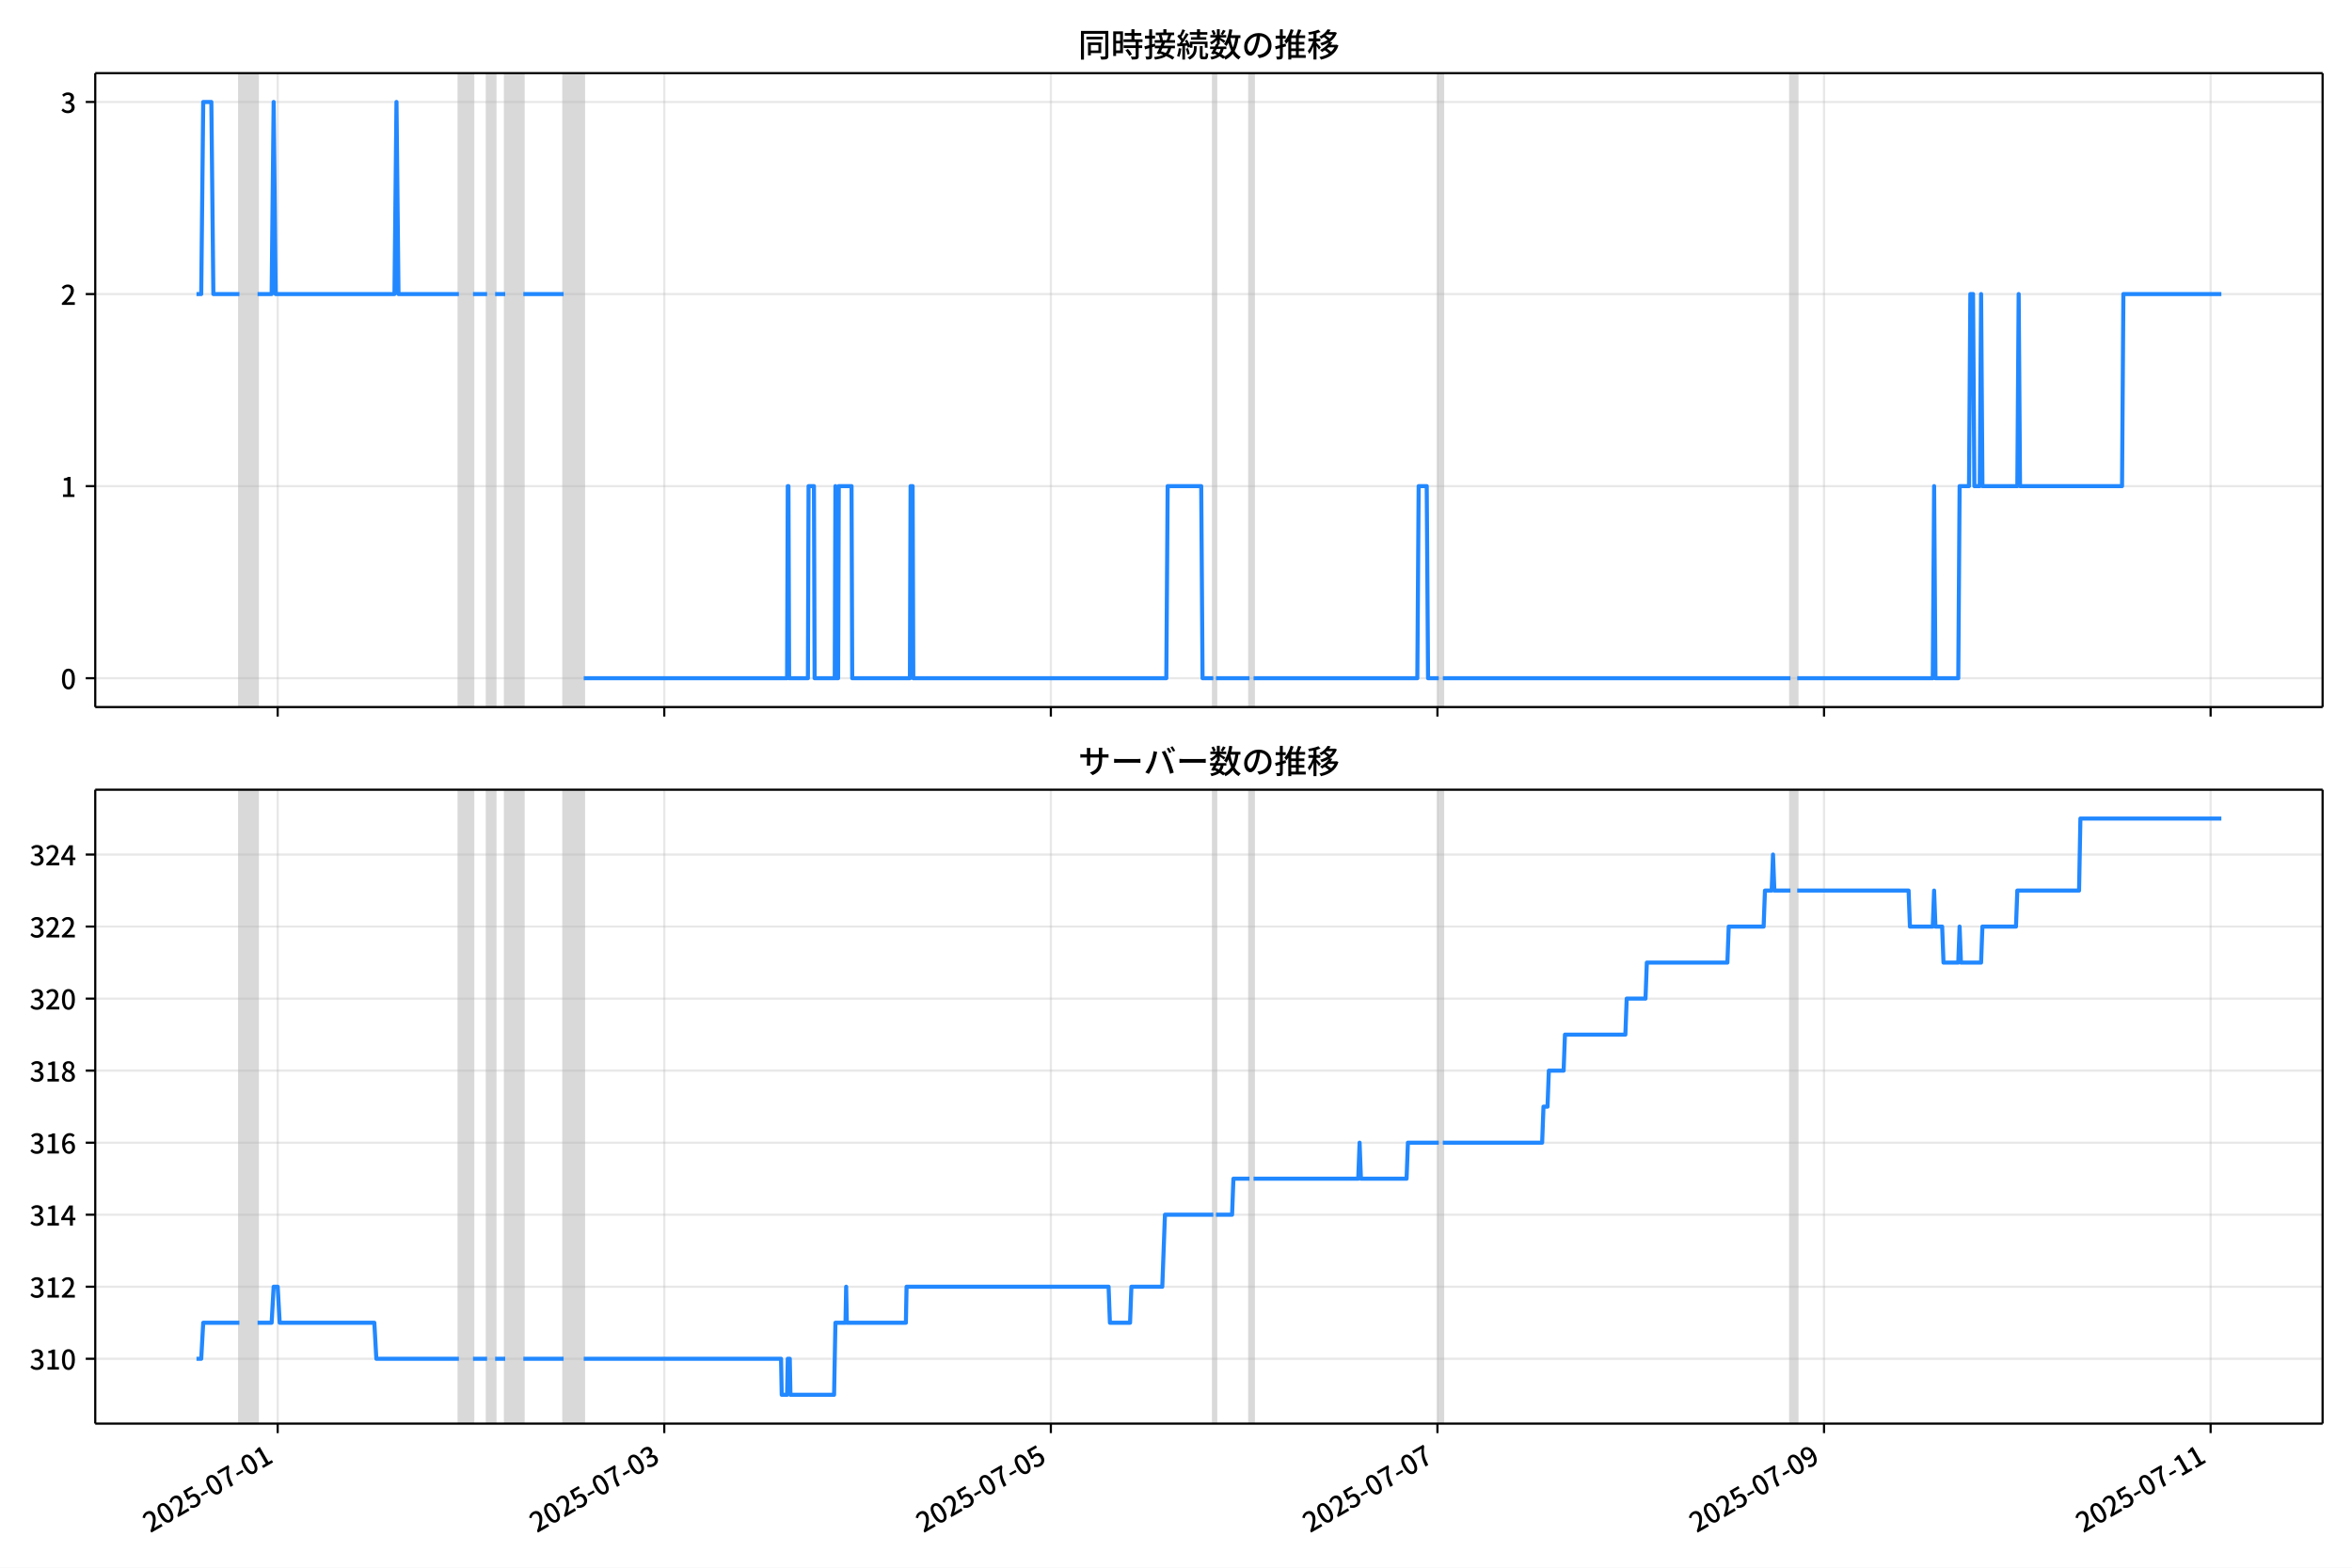
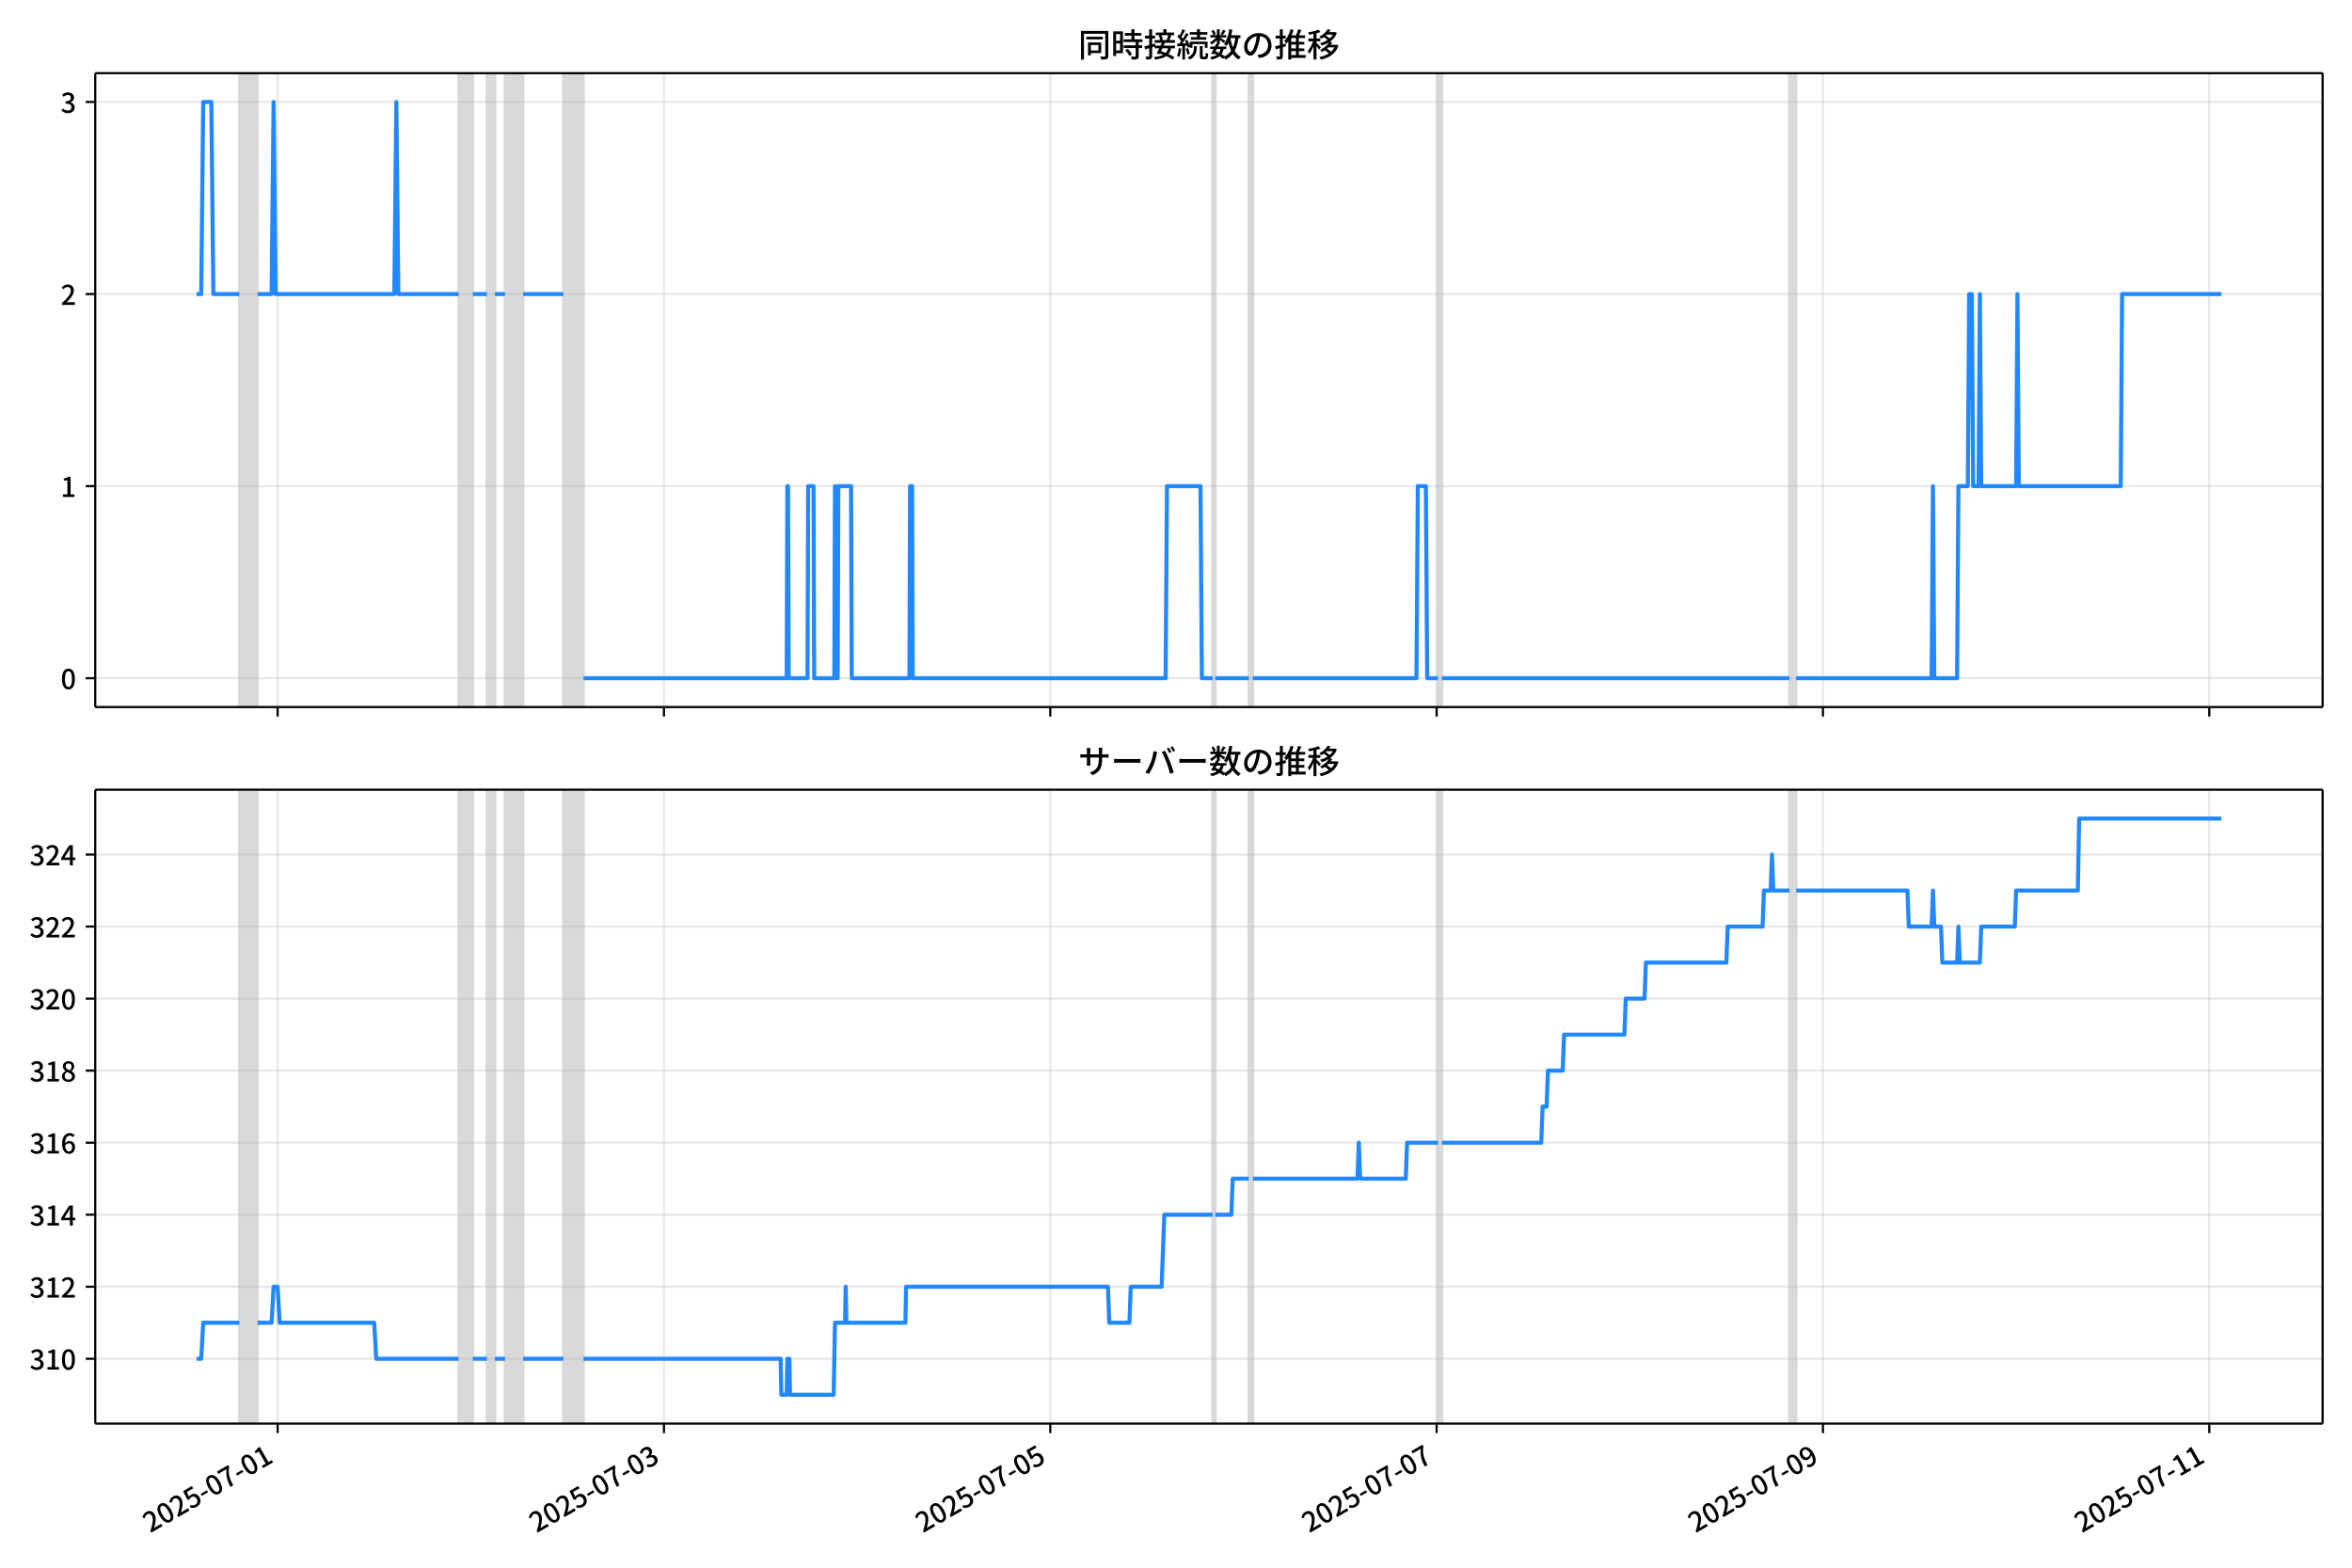
<svg xmlns="http://www.w3.org/2000/svg" xmlns:xlink="http://www.w3.org/1999/xlink" version="1.1" viewBox="0 0 864 576">
  <defs>
    <style type="text/css">*{stroke-linejoin: round; stroke-linecap: butt}</style>
  </defs>
  <g id="aa">
    <g id="ab">
      <path d="m0 576h864v-576h-864z" fill="#fff" />
    </g>
    <g id="ac">
      <g id="ad">
        <path d="m34.99 259.78h818.21v-232.9h-818.21z" fill="#fff" />
      </g>
      <g id="ae">
-         <path d="m87.953 259.78h6.657v-232.9h-6.657z" clip-path="url(#b)" fill="#808080" opacity=".3" stroke="#808080" />
+         <path d="m87.943 259.78h6.652v-232.9h-6.652z" clip-path="url(#b)" fill="#808080" opacity=".3" stroke="#808080" />
      </g>
      <g id="af">
-         <path d="m168.57 259.78h5.178v-232.9h-5.178z" clip-path="url(#b)" fill="#808080" opacity=".3" stroke="#808080" />
+         <path d="m168.51 259.78h5.174v-232.9h-5.174z" clip-path="url(#b)" fill="#808080" opacity=".3" stroke="#808080" />
      </g>
      <g id="ag">
-         <path d="m178.93 259.78h2.959v-232.9h-2.959z" clip-path="url(#b)" fill="#808080" opacity=".3" stroke="#808080" />
+         <path d="m178.86 259.78h2.957v-232.9h-2.957z" clip-path="url(#b)" fill="#808080" opacity=".3" stroke="#808080" />
      </g>
      <g id="ah">
-         <path d="m185.59 259.78h6.657v-232.9h-6.657z" clip-path="url(#b)" fill="#808080" opacity=".3" stroke="#808080" />
+         <path d="m185.51 259.78h6.652v-232.9h-6.652z" clip-path="url(#b)" fill="#808080" opacity=".3" stroke="#808080" />
      </g>
      <g id="ai">
-         <path d="m207.04 259.78h7.396v-232.9h-7.396z" clip-path="url(#b)" fill="#808080" opacity=".3" stroke="#808080" />
+         <path d="m206.95 259.78h7.391v-232.9h-7.391z" clip-path="url(#b)" fill="#808080" opacity=".3" stroke="#808080" />
      </g>
      <g id="aj">
-         <path d="m445.69 259.78h.986v-232.9h-.986z" clip-path="url(#b)" fill="#808080" opacity=".3" stroke="#808080" />
+         <path d="m445.45 259.78h.986v-232.9h-.986z" clip-path="url(#b)" fill="#808080" opacity=".3" stroke="#808080" />
      </g>
      <g id="ak">
-         <path d="m459.01 259.78h1.479v-232.9h-1.479z" clip-path="url(#b)" fill="#808080" opacity=".3" stroke="#808080" />
+         <path d="m458.75 259.78h1.478v-232.9h-1.478z" clip-path="url(#b)" fill="#808080" opacity=".3" stroke="#808080" />
      </g>
      <g id="al">
-         <path d="m528.53 259.78h1.479v-232.9h-1.479z" clip-path="url(#b)" fill="#808080" opacity=".3" stroke="#808080" />
+         <path d="m528.23 259.78h1.478v-232.9h-1.478z" clip-path="url(#b)" fill="#808080" opacity=".3" stroke="#808080" />
      </g>
      <g id="am">
-         <path d="m657.72 259.78h2.466v-232.9h-2.466z" clip-path="url(#b)" fill="#808080" opacity=".3" stroke="#808080" />
+         <path d="m657.34 259.78h2.464v-232.9h-2.464z" clip-path="url(#b)" fill="#808080" opacity=".3" stroke="#808080" />
      </g>
      <g id="an">
        <g id="ao">
          <g id="ap">
-             <path d="m102.01 259.78v-232.9" clip-path="url(#b)" fill="none" stroke="#b0b0b0" stroke-linecap="square" stroke-opacity=".3" stroke-width=".8" />
+             <path d="m101.99 259.78v-232.9" clip-path="url(#b)" fill="none" stroke="#b0b0b0" stroke-linecap="square" stroke-opacity=".3" stroke-width=".8" />
          </g>
          <g id="aq">
            <defs>
-               <path id="f" d="m0 0v3.5" stroke="#000" stroke-width=".8" />
+               <path id="e" d="m0 0v3.5" stroke="#000" stroke-width=".8" />
            </defs>
-             <use x="102.006" y="259.778" stroke="#000000" stroke-width=".8" xlink:href="#f" />
+             <use x="101.986" y="259.778" stroke="#000000" stroke-width=".8" xlink:href="#e" />
          </g>
        </g>
        <g id="ar">
          <g id="as">
-             <path d="m244.02 259.78v-232.9" clip-path="url(#b)" fill="none" stroke="#b0b0b0" stroke-linecap="square" stroke-opacity=".3" stroke-width=".8" />
+             <path d="m243.9 259.78v-232.9" clip-path="url(#b)" fill="none" stroke="#b0b0b0" stroke-linecap="square" stroke-opacity=".3" stroke-width=".8" />
          </g>
          <g id="at">
-             <use x="244.018" y="259.778" stroke="#000000" stroke-width=".8" xlink:href="#f" />
+             <use x="243.904" y="259.778" stroke="#000000" stroke-width=".8" xlink:href="#e" />
          </g>
        </g>
        <g id="au">
          <g id="av">
-             <path d="m386.03 259.78v-232.9" clip-path="url(#b)" fill="none" stroke="#b0b0b0" stroke-linecap="square" stroke-opacity=".3" stroke-width=".8" />
+             <path d="m385.82 259.78v-232.9" clip-path="url(#b)" fill="none" stroke="#b0b0b0" stroke-linecap="square" stroke-opacity=".3" stroke-width=".8" />
          </g>
          <g id="aw">
-             <use x="386.029" y="259.778" stroke="#000000" stroke-width=".8" xlink:href="#f" />
+             <use x="385.821" y="259.778" stroke="#000000" stroke-width=".8" xlink:href="#e" />
          </g>
        </g>
        <g id="ax">
          <g id="ay">
-             <path d="m528.04 259.78v-232.9" clip-path="url(#b)" fill="none" stroke="#b0b0b0" stroke-linecap="square" stroke-opacity=".3" stroke-width=".8" />
+             <path d="m527.74 259.78v-232.9" clip-path="url(#b)" fill="none" stroke="#b0b0b0" stroke-linecap="square" stroke-opacity=".3" stroke-width=".8" />
          </g>
          <g id="az">
-             <use x="528.041" y="259.778" stroke="#000000" stroke-width=".8" xlink:href="#f" />
+             <use x="527.739" y="259.778" stroke="#000000" stroke-width=".8" xlink:href="#e" />
          </g>
        </g>
        <g id="ba">
          <g id="bb">
-             <path d="m670.05 259.78v-232.9" clip-path="url(#b)" fill="none" stroke="#b0b0b0" stroke-linecap="square" stroke-opacity=".3" stroke-width=".8" />
+             <path d="m669.66 259.78v-232.9" clip-path="url(#b)" fill="none" stroke="#b0b0b0" stroke-linecap="square" stroke-opacity=".3" stroke-width=".8" />
          </g>
          <g id="bc">
-             <use x="670.052" y="259.778" stroke="#000000" stroke-width=".8" xlink:href="#f" />
+             <use x="669.656" y="259.778" stroke="#000000" stroke-width=".8" xlink:href="#e" />
          </g>
        </g>
        <g id="bd">
          <g id="be">
-             <path d="m812.06 259.78v-232.9" clip-path="url(#b)" fill="none" stroke="#b0b0b0" stroke-linecap="square" stroke-opacity=".3" stroke-width=".8" />
+             <path d="m811.57 259.78v-232.9" clip-path="url(#b)" fill="none" stroke="#b0b0b0" stroke-linecap="square" stroke-opacity=".3" stroke-width=".8" />
          </g>
          <g id="bf">
-             <use x="812.064" y="259.778" stroke="#000000" stroke-width=".8" xlink:href="#f" />
+             <use x="811.574" y="259.778" stroke="#000000" stroke-width=".8" xlink:href="#e" />
          </g>
        </g>
      </g>
      <g id="bg">
        <g id="bh">
          <g id="bi">
            <path d="m34.99 249.19h818.21" clip-path="url(#b)" fill="none" stroke="#b0b0b0" stroke-linecap="square" stroke-opacity=".3" stroke-width=".8" />
          </g>
          <g id="bj">
            <defs>
-               <path id="e" d="m0 0h-3.5" stroke="#000" stroke-width=".8" />
+               <path id="f" d="m0 0h-3.5" stroke="#000" stroke-width=".8" />
            </defs>
-             <use x="34.99" y="249.191" stroke="#000000" stroke-width=".8" xlink:href="#e" />
+             <use x="34.99" y="249.191" stroke="#000000" stroke-width=".8" xlink:href="#f" />
          </g>
          <g id="bk">
            <g transform="translate(22.29 253.18) scale(.1 -.1)">
              <defs>
                <path id="c" transform="scale(.015625)" d="m1830-90q-460 0-806 275-346 276-535 823-188 547-188 1366 0 820 188 1357 189 538 535 803 346 266 806 266 461 0 800-269 340-269 528-803 189-534 189-1354 0-819-189-1366-188-547-528-823-339-275-800-275zm0 589q237 0 422 185 186 186 288 599 103 413 103 1091 0 679-103 1082-102 403-288 582-185 180-422 180-236 0-422-180-186-179-292-582-105-403-105-1082 0-678 105-1091 106-413 292-599 186-185 422-185z" />
              </defs>
              <use xlink:href="#c" />
            </g>
          </g>
        </g>
        <g id="bl">
          <g id="bm">
            <path d="m34.99 178.62h818.21" clip-path="url(#b)" fill="none" stroke="#b0b0b0" stroke-linecap="square" stroke-opacity=".3" stroke-width=".8" />
          </g>
          <g id="bn">
-             <use x="34.99" y="178.616" stroke="#000000" stroke-width=".8" xlink:href="#e" />
+             <use x="34.99" y="178.616" stroke="#000000" stroke-width=".8" xlink:href="#f" />
          </g>
          <g id="bo">
            <g transform="translate(22.29 182.6) scale(.1 -.1)">
              <defs>
                <path id="i" transform="scale(.015625)" d="m544 0v608h1037v3277h-845v467q333 58 579 147 247 90 451 218h557v-4109h915v-608h-2694z" />
              </defs>
              <use xlink:href="#i" />
            </g>
          </g>
        </g>
        <g id="bp">
          <g id="bq">
            <path d="m34.99 108.04h818.21" clip-path="url(#b)" fill="none" stroke="#b0b0b0" stroke-linecap="square" stroke-opacity=".3" stroke-width=".8" />
          </g>
          <g id="br">
-             <use x="34.99" y="108.041" stroke="#000000" stroke-width=".8" xlink:href="#e" />
+             <use x="34.99" y="108.041" stroke="#000000" stroke-width=".8" xlink:href="#f" />
          </g>
          <g id="bs">
            <g transform="translate(22.29 112.03) scale(.1 -.1)">
              <defs>
                <path id="d" transform="scale(.015625)" d="m282 0v429q697 621 1164 1136 468 515 701 956 234 442 234 826 0 256-87 451-86 196-262 301-176 106-445 106-275 0-506-151-230-150-422-368l-416 410q301 333 637 518 336 186 803 186 429 0 749-176t496-493 176-745q0-455-224-919t-615-935q-390-470-889-950 186 20 394 36t374 16h1184v-634h-3046z" />
              </defs>
              <use xlink:href="#d" />
            </g>
          </g>
        </g>
        <g id="bt">
          <g id="bu">
            <path d="m34.99 37.466h818.21" clip-path="url(#b)" fill="none" stroke="#b0b0b0" stroke-linecap="square" stroke-opacity=".3" stroke-width=".8" />
          </g>
          <g id="bv">
-             <use x="34.99" y="37.466" stroke="#000000" stroke-width=".8" xlink:href="#e" />
+             <use x="34.99" y="37.466" stroke="#000000" stroke-width=".8" xlink:href="#f" />
          </g>
          <g id="bw">
            <g transform="translate(22.29 41.451) scale(.1 -.1)">
              <defs>
                <path id="h" transform="scale(.015625)" d="m1715-90q-371 0-656 90t-503 240q-217 150-377 323l359 474q211-205 479-359 269-153 634-153 269 0 467 92 199 93 311 266t112 423q0 256-125 451t-429 300q-304 106-835 106v551q467 0 732 105 266 106 384 291 119 186 119 423 0 307-192 489-192 183-531 183-269 0-503-119-233-118-438-316l-384 460q282 256 614 413 333 157 737 157 422 0 748-144 327-144 512-413 186-269 186-659 0-403-221-685-221-281-592-422v-26q269-70 490-227t349-400 128-557q0-422-215-726-214-304-573-468-358-163-787-163z" />
              </defs>
              <use xlink:href="#h" />
            </g>
          </g>
        </g>
      </g>
      <g id="bx">
-         <path d="m72.181 108.04h1.736l.738-70.575h2.983l.741 70.575h9.573m6.657 0h5.178l.74-70.575.74 70.575h43.639l.74-70.575.74 70.575h22.189m5.178 0h5.178m2.959 0h3.698m6.657 0h14.793m7.396 141.15h74.704l.247-70.575h.247l.247 70.575h6.903l.247-70.575h1.972l.247 70.575h7.396l.247-70.575.247 70.575h.74l.247-70.575h4.684l.247 70.575h21.203l.247-70.575h.74l.247 70.575h92.949l.493-70.575h12.327l.493 70.575h3.945m.986 0h12.327m1.479 0h60.158l.493-70.575h2.959l.493 70.575h3.945m1.479 0h127.71m2.466 0h49.803l.493-70.575.493 70.575h8.383l.493-70.575h3.452l.493-70.575h.986l.493 70.575h1.972l.493-70.575.493 70.575h12.82l.493-70.575.493 70.575h37.475l.493-70.575h35.996v0" clip-path="url(#b)" fill="none" stroke="#28f" stroke-linecap="square" stroke-width="1.5" />
+         <path d="m72.181 108.04h1.735l.738-70.575h2.981l.741 70.575h9.566m6.652 0h5.174l.739-70.575.739 70.575h43.61l.739-70.575.739 70.575h22.175m5.174 0h5.174m2.957 0h3.696m6.652 0h14.783m7.391 141.15h74.654l.246-70.575h.246l.246 70.575h6.899l.246-70.575h1.971l.246 70.575h7.391l.246-70.575.246 70.575h.739l.246-70.575h4.681l.246 70.575h21.189l.246-70.575h.739l.246 70.575h92.887l.493-70.575h12.319l.493 70.575h3.942m.986 0h12.319m1.478 0h60.118l.493-70.575h2.957l.493 70.575h3.942m1.478 0h127.63m2.464 0h49.77l.493-70.575.493 70.575h8.377l.493-70.575h3.449l.493-70.575h.986l.493 70.575h1.971l.493-70.575.493 70.575h12.812l.493-70.575.493 70.575h37.45l.493-70.575h36.465v0" clip-path="url(#b)" fill="none" stroke="#28f" stroke-linecap="square" stroke-width="1.5" />
      </g>
      <g id="by">
        <path d="m34.99 259.78v-232.9" fill="none" stroke="#000" stroke-linecap="square" stroke-width=".8" />
      </g>
      <g id="bz">
        <path d="m853.2 259.78v-232.9" fill="none" stroke="#000" stroke-linecap="square" stroke-width=".8" />
      </g>
      <g id="ca">
        <path d="m34.99 259.78h818.21" fill="none" stroke="#000" stroke-linecap="square" stroke-width=".8" />
      </g>
      <g id="cb">
        <path d="m34.99 26.88h818.21" fill="none" stroke="#000" stroke-linecap="square" stroke-width=".8" />
      </g>
      <g id="cc">
        <g transform="translate(396.1 20.88) scale(.12 -.12)">
          <defs>
            <path id="u" transform="scale(.015625)" d="m1587 3936h3232v-518h-3232v518zm320-1114h557v-2534h-557v2534zm301 0h2291v-2086h-2291v512h1734v1069h-1734v505zm-1683 2260h5113v-570h-4524v-5056h-589v5626zm4768 0h595v-4896q0-250-67-397t-227-218q-160-77-426-96t-675-19q-13 83-45 192t-77 218q-45 108-89 185 281-13 527-13 247 0 330 0 83 7 118 42 36 35 36 112v4890z" />
            <path id="s" transform="scale(.015625)" d="m2714 4672h3238v-525h-3238v525zm-244-1235h3712v-538h-3712v538zm20-1184h3635v-531h-3635v531zm1523 3155h595v-2310h-595v2310zm832-2451h589v-2823q0-230-61-364-61-135-227-199-167-70-423-86t-633-16q-20 121-78 285-57 163-121 284 275-6 509-9t310-3q77 6 106 28 29 23 29 93v2810zm-2023-1677 487 282q153-160 313-352t294-381q135-189 206-343l-519-313q-64 153-189 348-124 196-278 394-154 199-314 365zm-2086 3718h1619v-4281h-1619v544h1056v3187h-1056v550zm32-1843h1293v-537h-1293v537zm-320 1843h563v-4832h-563v4832z" />
            <path id="t" transform="scale(.015625)" d="m3866 5408h614v-870h-614v870zm-1479-653h3597v-518h-3597v518zm-230-1485h4e3v-518h-4e3v518zm825 922 519 102q64-160 121-342 58-182 96-352 39-170 45-304l-544-128q-6 134-42 313-35 180-83 365-48 186-112 346zm1856 109 589-71q-96-275-202-557-105-281-195-486l-518 77q58 147 122 329 64 183 118 372t86 336zm-2643-2106h3943v-518h-3943v518zm1408 685 602-115q-167-371-362-784t-390-797-362-685l-525 179q160 288 346 666t368 784 323 752zm-659-2157 358 403q352-102 733-240 381-137 752-304 371-166 697-336 327-169 558-329l-384-461q-218 160-532 336-313 176-685 345-371 170-755 323-384 154-742 263zm1894 1114 583-71q-122-550-353-944-230-393-604-662t-922-435q-547-167-1296-269-25 128-93 269-67 141-137 230 678 64 1168 192t819 349q330 221 531 550 202 330 304 791zm-4684 217q396 90 953 240 557 151 1120 311l77-544q-525-154-1053-311-528-156-963-284l-134 588zm121 2093h1965v-563h-1965v563zm819 1248h576v-5229q0-236-51-374t-192-208q-141-77-355-99-214-23-541-16-13 115-64 288t-109 294q205-6 381-6t234 0q64 0 92 28 29 29 29 93v5229z" />
            <path id="r" transform="scale(.015625)" d="m4058 5408h595v-1798h-595v1798zm-1415-563h3443v-499h-3443v499zm231-992h3008v-499h-3008v499zm-224-877h3475v-1203h-531v729h-2432v-729h-512v1203zm1964-877h551v-1881q0-122 22-157 23-35 106-35 25 0 92 0 68 0 135 0t99 0q51 0 83 54t45 224 19 515q90-70 234-131t259-93q-19-429-83-662-64-234-183-326-118-93-316-93-39 0-103 0t-134 0-138 0q-67 0-99 0-237 0-365 64t-176 218q-48 153-48 422v1881zm-1164-6h550v-455q0-243-48-528-48-284-186-579-137-294-409-572-272-279-727-503-70 90-192 208-121 118-230 195 416 205 665 438 250 234 371 474 122 240 164 467 42 228 42 413v442zm-2240 3309 524-192q-121-244-259-503-137-259-275-496t-259-416l-410 173q122 186 246 438 125 253 240 515 116 263 193 481zm716-743 500-230q-224-359-496-756-272-396-548-764-275-368-518-650l-358 205q179 211 377 483 199 272 387 569 189 298 358 592 170 295 298 551zm-1721-665 307 403q166-154 339-340 173-185 320-364t224-327l-326-460q-77 160-218 348-141 189-314 384-172 196-332 356zm1485-832 435 179q128-211 249-458 122-246 215-474 93-227 137-412l-473-211q-32 185-119 422-86 237-201 486-115 250-243 468zm-1530-583q422 26 998 54 576 29 1184 68l7-499q-570-45-1127-84-556-38-992-70l-70 531zm1702-992 436 135q121-276 214-596t118-556l-454-148q-26 237-112 563-86 327-202 602zm-1363 109 499-83q-57-455-163-897-105-441-253-748-51 32-134 73-83 42-170 83-86 42-144 62 148 294 234 697t131 813zm691 627h525v-2861h-525v2861z" />
            <path id="m" transform="scale(.015625)" d="m224 2022h3187v-499h-3187v499zm51 2247h3111v-487h-3111v487zm1127-1735 563-121q-154-320-333-672t-352-679q-173-326-326-582l-532 173q148 243 324 566t345 669q170 346 311 646zm934-832 563-64q-89-480-262-838t-461-614-701-432-976-298q-25 128-99 269t-157 237q659 102 1085 303 426 202 666 554t342 883zm422 3597 519-211q-147-218-298-436-150-217-278-377l-403 186q121 173 252 413 132 240 208 425zm-1203 109h563v-2957h-563v2957zm-1075-320 448 186q134-192 246-420 112-227 157-393l-467-211q-38 172-147 406t-237 432zm1094-1050 397-236q-160-263-400-529-240-265-519-489-278-224-553-378-51 103-141 237-89 135-179 218 269 109 534 294 266 186 493 416 228 231 368 467zm487-204q83-45 246-145 163-99 352-211t346-211 221-150l-327-423q-83 77-230 198-147 122-317 253-170 132-327 250-156 119-259 189l295 250zm1798 396h2311v-556h-2311v556zm115 1178 615-90q-103-640-263-1235t-384-1101q-224-505-512-889-44 57-134 134t-186 157-166 125q275 339 473 796 199 458 340 995 141 538 217 1108zm1223-1510 614-58q-147-1101-445-1940-297-838-813-1443-515-604-1321-1014-26 71-90 177-64 105-134 208-70 102-128 159 742 346 1212 880 471 535 730 1290 260 755 375 1741zm-1005-135q134-851 387-1597 253-745 659-1305 407-560 1002-874-70-57-154-150-83-93-154-189-70-96-121-179-633 371-1056 988-422 618-688 1434-265 816-425 1783l550 89zm-3309-3065 327 416q377-148 754-330 378-182 701-378 324-195 548-368l-416-435q-211 179-519 378-307 198-666 383-358 186-729 334z" />
            <path id="q" transform="scale(.015625)" d="m3686 4378q-64-493-163-1041-99-547-265-1084-192-653-432-1104t-522-688-595-237q-320 0-596 221-275 221-448 621-172 400-172 931 0 537 220 1017 221 480 611 851 391 372 909 583 519 211 1121 211 576 0 1040-186 464-185 793-515 330-329 502-771 173-441 173-941 0-672-278-1194-278-521-816-851-538-329-1318-444l-378 601q166 20 307 42t263 48q307 70 585 217 279 148 496 375 218 227 342 534 125 308 125 692t-122 713q-121 330-358 573-236 243-582 380-346 138-781 138-525 0-935-186-409-185-694-489-284-304-432-656-147-352-147-678 0-365 89-605 90-240 224-355 135-115 276-115t288 144 297 457q151 314 298 800 147 461 246 982 100 522 145 1021l684-12z" />
            <path id="n" transform="scale(.015625)" d="m2995 2925h2893v-519h-2893v519zm0-1280h2893v-519h-2893v519zm-64-1299h3232v-557h-3232v557zm1312 3577h563v-3763h-563v3763zm429 1466 634-141q-154-390-340-794-185-403-339-684l-512 140q103 199 208 458 106 259 195 528 90 269 154 493zm-1472 25 582-147q-153-518-371-1018-217-499-483-931t-573-758q-38 64-109 160-70 96-147 198-77 103-141 160 416 416 733 1034t509 1302zm128-1203h2720v-537h-2720v-4205h-582v4422l313 320h269zm-3174-2157q396 90 953 240 557 151 1120 311l77-544q-525-154-1053-311-528-156-963-284l-134 588zm121 2093h1965v-563h-1965v563zm819 1248h576v-5229q0-236-51-374t-192-208q-141-77-355-99-214-23-541-16-13 115-64 288t-109 294q205-6 381-6t234 0q64 0 92 28 29 29 29 93v5229z" />
            <path id="l" transform="scale(.015625)" d="m4051 5402 595-109q-281-493-729-941t-1107-806q-39 64-106 144t-141 153q-73 74-137 119 608 288 1011 678t614 762zm-77-557h1511v-493h-1863l352 493zm1293 0h109l109 25 384-179q-192-505-496-905t-695-701q-390-301-845-519-454-217-947-358-44 109-137 253t-176 227q448 109 867 294 419 186 777 445 359 259 631 592t419 730v96zm-1990-954 377 307q167-96 336-218 170-121 320-249 151-128 247-237l-397-332q-90 108-237 236t-317 259q-169 132-329 234zm1107-934 595-109q-307-538-803-1031-496-492-1232-876-38 64-102 144t-138 156q-74 77-138 116 455 217 807 483t604 554q253 288 407 563zm-90-589h1460v-506h-1818l358 506zm1268 0h121l109 26 384-167q-192-614-531-1075t-787-794q-448-332-983-553-534-221-1129-355-45 115-132 269-86 153-176 249 551 96 1043 285 493 189 903 473 410 285 714 669t464 883v90zm-2132-1056 410 339q186-102 384-237 198-134 371-275t282-269l-435-371q-103 128-270 272-166 144-361 288t-381 253zm-2150 3533h589v-5376h-589v5376zm-992-1242h2336v-569h-2336v569zm1024-224 365-160q-96-339-231-707-134-368-291-727-157-358-336-672-179-313-365-537-44 128-134 291t-160 272q173 192 339 457 167 266 323 570 157 304 282 618t208 595zm941 1946 416-467q-314-122-695-221-380-99-784-173-403-74-780-131-20 102-71 236-51 135-102 231 358 58 732 138 375 80 711 179t573 208zm-397-2579q58-45 179-170 122-125 266-266 144-140 259-265t160-183l-352-473q-58 102-157 255-99 154-218 317-118 164-227 311-108 147-185 237l275 237z" />
          </defs>
          <use xlink:href="#u" />
          <use transform="translate(100)" xlink:href="#s" />
          <use transform="translate(200)" xlink:href="#t" />
          <use transform="translate(300)" xlink:href="#r" />
          <use transform="translate(400)" xlink:href="#m" />
          <use transform="translate(500)" xlink:href="#q" />
          <use transform="translate(600)" xlink:href="#n" />
          <use transform="translate(700)" xlink:href="#l" />
        </g>
      </g>
    </g>
    <g id="cd">
      <g id="ce">
        <path d="m34.99 523.06h818.21v-232.9h-818.21z" fill="#fff" />
      </g>
      <g id="cf">
-         <path d="m87.953 523.06h6.657v-232.9h-6.657z" clip-path="url(#a)" fill="#808080" opacity=".3" stroke="#808080" />
+         <path d="m87.943 523.06h6.652v-232.9h-6.652z" clip-path="url(#a)" fill="#808080" opacity=".3" stroke="#808080" />
      </g>
      <g id="cg">
-         <path d="m168.57 523.06h5.178v-232.9h-5.178z" clip-path="url(#a)" fill="#808080" opacity=".3" stroke="#808080" />
+         <path d="m168.51 523.06h5.174v-232.9h-5.174z" clip-path="url(#a)" fill="#808080" opacity=".3" stroke="#808080" />
      </g>
      <g id="ch">
-         <path d="m178.93 523.06h2.959v-232.9h-2.959z" clip-path="url(#a)" fill="#808080" opacity=".3" stroke="#808080" />
+         <path d="m178.86 523.06h2.957v-232.9h-2.957z" clip-path="url(#a)" fill="#808080" opacity=".3" stroke="#808080" />
      </g>
      <g id="ci">
-         <path d="m185.59 523.06h6.657v-232.9h-6.657z" clip-path="url(#a)" fill="#808080" opacity=".3" stroke="#808080" />
+         <path d="m185.51 523.06h6.652v-232.9h-6.652z" clip-path="url(#a)" fill="#808080" opacity=".3" stroke="#808080" />
      </g>
      <g id="cj">
-         <path d="m207.04 523.06h7.396v-232.9h-7.396z" clip-path="url(#a)" fill="#808080" opacity=".3" stroke="#808080" />
+         <path d="m206.95 523.06h7.391v-232.9h-7.391z" clip-path="url(#a)" fill="#808080" opacity=".3" stroke="#808080" />
      </g>
      <g id="ck">
-         <path d="m445.69 523.06h.986v-232.9h-.986z" clip-path="url(#a)" fill="#808080" opacity=".3" stroke="#808080" />
+         <path d="m445.45 523.06h.986v-232.9h-.986z" clip-path="url(#a)" fill="#808080" opacity=".3" stroke="#808080" />
      </g>
      <g id="cl">
-         <path d="m459.01 523.06h1.479v-232.9h-1.479z" clip-path="url(#a)" fill="#808080" opacity=".3" stroke="#808080" />
+         <path d="m458.75 523.06h1.478v-232.9h-1.478z" clip-path="url(#a)" fill="#808080" opacity=".3" stroke="#808080" />
      </g>
      <g id="cm">
-         <path d="m528.53 523.06h1.479v-232.9h-1.479z" clip-path="url(#a)" fill="#808080" opacity=".3" stroke="#808080" />
+         <path d="m528.23 523.06h1.478v-232.9h-1.478z" clip-path="url(#a)" fill="#808080" opacity=".3" stroke="#808080" />
      </g>
      <g id="cn">
-         <path d="m657.72 523.06h2.466v-232.9h-2.466z" clip-path="url(#a)" fill="#808080" opacity=".3" stroke="#808080" />
+         <path d="m657.34 523.06h2.464v-232.9h-2.464z" clip-path="url(#a)" fill="#808080" opacity=".3" stroke="#808080" />
      </g>
      <g id="co">
        <g id="cp">
          <g id="cq">
-             <path d="m102.01 523.06v-232.9" clip-path="url(#a)" fill="none" stroke="#b0b0b0" stroke-linecap="square" stroke-opacity=".3" stroke-width=".8" />
+             <path d="m101.99 523.06v-232.9" clip-path="url(#a)" fill="none" stroke="#b0b0b0" stroke-linecap="square" stroke-opacity=".3" stroke-width=".8" />
          </g>
          <g id="cr">
-             <use x="102.006" y="523.055" stroke="#000000" stroke-width=".8" xlink:href="#f" />
+             <use x="101.986" y="523.055" stroke="#000000" stroke-width=".8" xlink:href="#e" />
          </g>
          <g id="cs">
-             <g transform="translate(55.217 563.33) rotate(-30) scale(.1 -.1)">
+             <g transform="translate(55.197 563.33) rotate(-30) scale(.1 -.1)">
              <defs>
                <path id="k" transform="scale(.015625)" d="m1715-90q-365 0-653 90t-506 237q-217 147-383 307l352 480q134-134 294-246t361-183q202-70 452-70 262 0 473 118 212 119 333 346 122 227 122 541 0 460-247 716-246 256-649 256-224 0-384-64t-365-198l-365 237 141 2240h2387v-627h-1747l-109-1204q154 77 307 118 154 42 340 42 397 0 723-160t518-490q192-329 192-847 0-519-224-887t-586-560q-361-192-777-192z" />
                <path id="g" transform="scale(.015625)" d="m301 1536v544h1689v-544h-1689z" />
                <path id="j" transform="scale(.015625)" d="m1235 0q32 646 109 1187t224 1024 384 941 576 938h-2208v627h3027v-455q-409-512-665-989-256-476-397-969t-205-1053-90-1251h-755z" />
              </defs>
              <use xlink:href="#d" />
              <use transform="translate(57)" xlink:href="#c" />
              <use transform="translate(114)" xlink:href="#d" />
              <use transform="translate(171)" xlink:href="#k" />
              <use transform="translate(228)" xlink:href="#g" />
              <use transform="translate(263.7)" xlink:href="#c" />
              <use transform="translate(320.7)" xlink:href="#j" />
              <use transform="translate(377.7)" xlink:href="#g" />
              <use transform="translate(413.4)" xlink:href="#c" />
              <use transform="translate(470.4)" xlink:href="#i" />
            </g>
          </g>
        </g>
        <g id="ct">
          <g id="cu">
-             <path d="m244.02 523.06v-232.9" clip-path="url(#a)" fill="none" stroke="#b0b0b0" stroke-linecap="square" stroke-opacity=".3" stroke-width=".8" />
+             <path d="m243.9 523.06v-232.9" clip-path="url(#a)" fill="none" stroke="#b0b0b0" stroke-linecap="square" stroke-opacity=".3" stroke-width=".8" />
          </g>
          <g id="cv">
-             <use x="244.018" y="523.055" stroke="#000000" stroke-width=".8" xlink:href="#f" />
+             <use x="243.904" y="523.055" stroke="#000000" stroke-width=".8" xlink:href="#e" />
          </g>
          <g id="cw">
-             <g transform="translate(197.23 563.33) rotate(-30) scale(.1 -.1)">
+             <g transform="translate(197.11 563.33) rotate(-30) scale(.1 -.1)">
              <use xlink:href="#d" />
              <use transform="translate(57)" xlink:href="#c" />
              <use transform="translate(114)" xlink:href="#d" />
              <use transform="translate(171)" xlink:href="#k" />
              <use transform="translate(228)" xlink:href="#g" />
              <use transform="translate(263.7)" xlink:href="#c" />
              <use transform="translate(320.7)" xlink:href="#j" />
              <use transform="translate(377.7)" xlink:href="#g" />
              <use transform="translate(413.4)" xlink:href="#c" />
              <use transform="translate(470.4)" xlink:href="#h" />
            </g>
          </g>
        </g>
        <g id="cx">
          <g id="cy">
-             <path d="m386.03 523.06v-232.9" clip-path="url(#a)" fill="none" stroke="#b0b0b0" stroke-linecap="square" stroke-opacity=".3" stroke-width=".8" />
+             <path d="m385.82 523.06v-232.9" clip-path="url(#a)" fill="none" stroke="#b0b0b0" stroke-linecap="square" stroke-opacity=".3" stroke-width=".8" />
          </g>
          <g id="cz">
-             <use x="386.029" y="523.055" stroke="#000000" stroke-width=".8" xlink:href="#f" />
+             <use x="385.821" y="523.055" stroke="#000000" stroke-width=".8" xlink:href="#e" />
          </g>
          <g id="da">
-             <g transform="translate(339.24 563.33) rotate(-30) scale(.1 -.1)">
+             <g transform="translate(339.03 563.33) rotate(-30) scale(.1 -.1)">
              <use xlink:href="#d" />
              <use transform="translate(57)" xlink:href="#c" />
              <use transform="translate(114)" xlink:href="#d" />
              <use transform="translate(171)" xlink:href="#k" />
              <use transform="translate(228)" xlink:href="#g" />
              <use transform="translate(263.7)" xlink:href="#c" />
              <use transform="translate(320.7)" xlink:href="#j" />
              <use transform="translate(377.7)" xlink:href="#g" />
              <use transform="translate(413.4)" xlink:href="#c" />
              <use transform="translate(470.4)" xlink:href="#k" />
            </g>
          </g>
        </g>
        <g id="db">
          <g id="dc">
-             <path d="m528.04 523.06v-232.9" clip-path="url(#a)" fill="none" stroke="#b0b0b0" stroke-linecap="square" stroke-opacity=".3" stroke-width=".8" />
+             <path d="m527.74 523.06v-232.9" clip-path="url(#a)" fill="none" stroke="#b0b0b0" stroke-linecap="square" stroke-opacity=".3" stroke-width=".8" />
          </g>
          <g id="dd">
-             <use x="528.041" y="523.055" stroke="#000000" stroke-width=".8" xlink:href="#f" />
+             <use x="527.739" y="523.055" stroke="#000000" stroke-width=".8" xlink:href="#e" />
          </g>
          <g id="de">
-             <g transform="translate(481.25 563.33) rotate(-30) scale(.1 -.1)">
+             <g transform="translate(480.95 563.33) rotate(-30) scale(.1 -.1)">
              <use xlink:href="#d" />
              <use transform="translate(57)" xlink:href="#c" />
              <use transform="translate(114)" xlink:href="#d" />
              <use transform="translate(171)" xlink:href="#k" />
              <use transform="translate(228)" xlink:href="#g" />
              <use transform="translate(263.7)" xlink:href="#c" />
              <use transform="translate(320.7)" xlink:href="#j" />
              <use transform="translate(377.7)" xlink:href="#g" />
              <use transform="translate(413.4)" xlink:href="#c" />
              <use transform="translate(470.4)" xlink:href="#j" />
            </g>
          </g>
        </g>
        <g id="df">
          <g id="dg">
-             <path d="m670.05 523.06v-232.9" clip-path="url(#a)" fill="none" stroke="#b0b0b0" stroke-linecap="square" stroke-opacity=".3" stroke-width=".8" />
+             <path d="m669.66 523.06v-232.9" clip-path="url(#a)" fill="none" stroke="#b0b0b0" stroke-linecap="square" stroke-opacity=".3" stroke-width=".8" />
          </g>
          <g id="dh">
-             <use x="670.052" y="523.055" stroke="#000000" stroke-width=".8" xlink:href="#f" />
+             <use x="669.656" y="523.055" stroke="#000000" stroke-width=".8" xlink:href="#e" />
          </g>
          <g id="di">
-             <g transform="translate(623.26 563.33) rotate(-30) scale(.1 -.1)">
+             <g transform="translate(622.87 563.33) rotate(-30) scale(.1 -.1)">
              <defs>
                <path id="v" transform="scale(.015625)" d="m1562-90q-410 0-708 150-297 151-502 356l403 461q141-160 346-256t422-96q224 0 425 102 202 103 352 333 151 230 237 614 87 384 87 941 0 589-115 970t-323 563-496 182q-205 0-372-118-166-118-262-336t-96-525q0-301 86-512 87-211 259-323 173-112 417-112 224 0 460 141 237 141 448 461l32-544q-134-180-313-314t-371-208-384-74q-391 0-689 166-297 167-467 496-169 330-169 823 0 467 195 816t515 541 698 192q339 0 636-138 298-137 519-419 221-281 349-710t128-1018q0-691-141-1187t-391-807q-249-310-563-461-313-150-652-150z" />
              </defs>
              <use xlink:href="#d" />
              <use transform="translate(57)" xlink:href="#c" />
              <use transform="translate(114)" xlink:href="#d" />
              <use transform="translate(171)" xlink:href="#k" />
              <use transform="translate(228)" xlink:href="#g" />
              <use transform="translate(263.7)" xlink:href="#c" />
              <use transform="translate(320.7)" xlink:href="#j" />
              <use transform="translate(377.7)" xlink:href="#g" />
              <use transform="translate(413.4)" xlink:href="#c" />
              <use transform="translate(470.4)" xlink:href="#v" />
            </g>
          </g>
        </g>
        <g id="dj">
          <g id="dk">
-             <path d="m812.06 523.06v-232.9" clip-path="url(#a)" fill="none" stroke="#b0b0b0" stroke-linecap="square" stroke-opacity=".3" stroke-width=".8" />
+             <path d="m811.57 523.06v-232.9" clip-path="url(#a)" fill="none" stroke="#b0b0b0" stroke-linecap="square" stroke-opacity=".3" stroke-width=".8" />
          </g>
          <g id="dl">
-             <use x="812.064" y="523.055" stroke="#000000" stroke-width=".8" xlink:href="#f" />
+             <use x="811.574" y="523.055" stroke="#000000" stroke-width=".8" xlink:href="#e" />
          </g>
          <g id="dm">
-             <g transform="translate(765.27 563.33) rotate(-30) scale(.1 -.1)">
+             <g transform="translate(764.78 563.33) rotate(-30) scale(.1 -.1)">
              <use xlink:href="#d" />
              <use transform="translate(57)" xlink:href="#c" />
              <use transform="translate(114)" xlink:href="#d" />
              <use transform="translate(171)" xlink:href="#k" />
              <use transform="translate(228)" xlink:href="#g" />
              <use transform="translate(263.7)" xlink:href="#c" />
              <use transform="translate(320.7)" xlink:href="#j" />
              <use transform="translate(377.7)" xlink:href="#g" />
              <use transform="translate(413.4)" xlink:href="#i" />
              <use transform="translate(470.4)" xlink:href="#i" />
            </g>
          </g>
        </g>
      </g>
      <g id="dn">
        <g id="do">
          <g id="dp">
            <path d="m34.99 499.24h818.21" clip-path="url(#a)" fill="none" stroke="#b0b0b0" stroke-linecap="square" stroke-opacity=".3" stroke-width=".8" />
          </g>
          <g id="dq">
-             <use x="34.99" y="499.236" stroke="#000000" stroke-width=".8" xlink:href="#e" />
+             <use x="34.99" y="499.236" stroke="#000000" stroke-width=".8" xlink:href="#f" />
          </g>
          <g id="dr">
            <g transform="translate(10.89 503.22) scale(.1 -.1)">
              <use xlink:href="#h" />
              <use transform="translate(57)" xlink:href="#i" />
              <use transform="translate(114)" xlink:href="#c" />
            </g>
          </g>
        </g>
        <g id="ds">
          <g id="dt">
            <path d="m34.99 472.77h818.21" clip-path="url(#a)" fill="none" stroke="#b0b0b0" stroke-linecap="square" stroke-opacity=".3" stroke-width=".8" />
          </g>
          <g id="du">
-             <use x="34.99" y="472.771" stroke="#000000" stroke-width=".8" xlink:href="#e" />
+             <use x="34.99" y="472.771" stroke="#000000" stroke-width=".8" xlink:href="#f" />
          </g>
          <g id="dv">
            <g transform="translate(10.89 476.76) scale(.1 -.1)">
              <use xlink:href="#h" />
              <use transform="translate(57)" xlink:href="#i" />
              <use transform="translate(114)" xlink:href="#d" />
            </g>
          </g>
        </g>
        <g id="dw">
          <g id="dx">
            <path d="m34.99 446.31h818.21" clip-path="url(#a)" fill="none" stroke="#b0b0b0" stroke-linecap="square" stroke-opacity=".3" stroke-width=".8" />
          </g>
          <g id="dy">
-             <use x="34.99" y="446.305" stroke="#000000" stroke-width=".8" xlink:href="#e" />
+             <use x="34.99" y="446.305" stroke="#000000" stroke-width=".8" xlink:href="#f" />
          </g>
          <g id="dz">
            <g transform="translate(10.89 450.29) scale(.1 -.1)">
              <defs>
                <path id="o" transform="scale(.015625)" d="m2170 0v3072q0 192 12 457 13 266 20 458h-26q-90-179-183-365-92-185-195-364l-921-1415h2579v-576h-3328v493l1875 2957h858v-4717h-691z" />
              </defs>
              <use xlink:href="#h" />
              <use transform="translate(57)" xlink:href="#i" />
              <use transform="translate(114)" xlink:href="#o" />
            </g>
          </g>
        </g>
        <g id="ea">
          <g id="eb">
            <path d="m34.99 419.84h818.21" clip-path="url(#a)" fill="none" stroke="#b0b0b0" stroke-linecap="square" stroke-opacity=".3" stroke-width=".8" />
          </g>
          <g id="ec">
-             <use x="34.99" y="419.839" stroke="#000000" stroke-width=".8" xlink:href="#e" />
+             <use x="34.99" y="419.839" stroke="#000000" stroke-width=".8" xlink:href="#f" />
          </g>
          <g id="ed">
            <g transform="translate(10.89 423.82) scale(.1 -.1)">
              <defs>
                <path id="x" transform="scale(.015625)" d="m1971-90q-339 0-634 144-294 144-518 435-224 292-352 733-128 442-128 1044 0 678 147 1161 148 483 397 784 250 301 570 445t665 144q397 0 688-147 292-147 490-359l-403-448q-128 154-327 253-198 99-409 99-307 0-567-182-259-182-413-605-153-422-153-1145 0-608 115-1002t326-589q212-195 493-195 212 0 375 121 163 122 259 343t96 522q0 300-90 511-89 212-259 320-169 109-419 109-211 0-451-134t-458-461l-25 538q134 192 313 323t374 201q196 71 375 71 397 0 694-163 298-163 467-490 170-326 170-825 0-468-195-817-195-348-512-544-317-195-701-195z" />
              </defs>
              <use xlink:href="#h" />
              <use transform="translate(57)" xlink:href="#i" />
              <use transform="translate(114)" xlink:href="#x" />
            </g>
          </g>
        </g>
        <g id="ee">
          <g id="ef">
            <path d="m34.99 393.37h818.21" clip-path="url(#a)" fill="none" stroke="#b0b0b0" stroke-linecap="square" stroke-opacity=".3" stroke-width=".8" />
          </g>
          <g id="eg">
-             <use x="34.99" y="393.374" stroke="#000000" stroke-width=".8" xlink:href="#e" />
+             <use x="34.99" y="393.374" stroke="#000000" stroke-width=".8" xlink:href="#f" />
          </g>
          <g id="eh">
            <g transform="translate(10.89 397.36) scale(.1 -.1)">
              <defs>
                <path id="w" transform="scale(.015625)" d="m1830-90q-441 0-787 163-345 164-547 448-202 285-202 650 0 314 122 557t314 419 403 291v32q-256 186-442 458-185 272-185 643 0 365 176 640t480 425q304 151 694 151 410 0 704-160t457-439q164-278 164-649 0-237-96-448t-234-381q-137-169-291-278v-32q218-115 397-285 179-169 288-406t109-557q0-346-189-628-189-281-532-448-342-166-803-166zm314 2708q205 198 310 419 106 221 106 464 0 211-83 384t-247 272q-163 99-393 99-288 0-480-183-192-182-192-502 0-256 134-429 135-172 359-294t486-230zm-294-2170q236 0 418 89 183 90 285 253 103 164 103 388 0 211-90 367-89 157-246 272-157 116-368 215t-454 195q-244-173-398-426-153-252-153-553 0-237 118-416 119-179 324-282 205-102 461-102z" />
              </defs>
              <use xlink:href="#h" />
              <use transform="translate(57)" xlink:href="#i" />
              <use transform="translate(114)" xlink:href="#w" />
            </g>
          </g>
        </g>
        <g id="ei">
          <g id="ej">
            <path d="m34.99 366.91h818.21" clip-path="url(#a)" fill="none" stroke="#b0b0b0" stroke-linecap="square" stroke-opacity=".3" stroke-width=".8" />
          </g>
          <g id="ek">
-             <use x="34.99" y="366.908" stroke="#000000" stroke-width=".8" xlink:href="#e" />
+             <use x="34.99" y="366.908" stroke="#000000" stroke-width=".8" xlink:href="#f" />
          </g>
          <g id="el">
            <g transform="translate(10.89 370.89) scale(.1 -.1)">
              <use xlink:href="#h" />
              <use transform="translate(57)" xlink:href="#d" />
              <use transform="translate(114)" xlink:href="#c" />
            </g>
          </g>
        </g>
        <g id="em">
          <g id="en">
            <path d="m34.99 340.44h818.21" clip-path="url(#a)" fill="none" stroke="#b0b0b0" stroke-linecap="square" stroke-opacity=".3" stroke-width=".8" />
          </g>
          <g id="eo">
-             <use x="34.99" y="340.442" stroke="#000000" stroke-width=".8" xlink:href="#e" />
+             <use x="34.99" y="340.442" stroke="#000000" stroke-width=".8" xlink:href="#f" />
          </g>
          <g id="ep">
            <g transform="translate(10.89 344.43) scale(.1 -.1)">
              <use xlink:href="#h" />
              <use transform="translate(57)" xlink:href="#d" />
              <use transform="translate(114)" xlink:href="#d" />
            </g>
          </g>
        </g>
        <g id="eq">
          <g id="er">
            <path d="m34.99 313.98h818.21" clip-path="url(#a)" fill="none" stroke="#b0b0b0" stroke-linecap="square" stroke-opacity=".3" stroke-width=".8" />
          </g>
          <g id="es">
-             <use x="34.99" y="313.977" stroke="#000000" stroke-width=".8" xlink:href="#e" />
+             <use x="34.99" y="313.977" stroke="#000000" stroke-width=".8" xlink:href="#f" />
          </g>
          <g id="et">
            <g transform="translate(10.89 317.96) scale(.1 -.1)">
              <use xlink:href="#h" />
              <use transform="translate(57)" xlink:href="#d" />
              <use transform="translate(114)" xlink:href="#o" />
            </g>
          </g>
        </g>
      </g>
      <g id="eu">
-         <path d="m72.181 499.24h1.736l.738-13.233h13.297m6.657 0h5.178l.74-13.233h1.479l.74 13.233h34.763l.74 13.233h30.325m5.178 0h5.178m2.959 0h3.698m6.657 0h14.793m7.396 0h72.485l.247 13.233h1.972l.247-13.233h.74l.247 13.233h16.026l.493-26.466h3.698l.247-13.233.247 13.233h21.696l.247-13.233h74.211l.493 13.233h7.396l.493-13.233h11.341l.986-26.466h17.751m.986 0h5.917l.493-13.233h5.917m1.479 0h38.461l.493-13.233.493 13.233h16.765l.493-13.233h11.341m1.479 0h36.489l.493-13.233h1.479l.493-13.233h5.424l.493-13.233h22.189l.493-13.233h6.903l.493-13.233h29.586l.493-13.233h12.82l.493-13.233h2.466l.493-13.233.493 13.233h5.917m2.466 0h40.927l.493 13.233h8.383l.493-13.233.493 13.233h2.466l.493 13.233h5.424l.493-13.233.493 13.233h7.396l.493-13.233h12.327l.493-13.233h22.682l.493-26.466h51.775v0" clip-path="url(#a)" fill="none" stroke="#28f" stroke-linecap="square" stroke-width="1.5" />
+         <path d="m72.181 499.24h1.735l.738-13.233h13.288m6.652 0h5.174l.739-13.233h1.478l.739 13.233h34.74l.739 13.233h30.305m5.174 0h5.174m2.957 0h3.696m6.652 0h14.783m7.391 0h72.437l.246 13.233h1.971l.246-13.233h.739l.246 13.233h16.015l.493-26.466h3.696l.246-13.233.246 13.233h21.682l.246-13.233h74.162l.493 13.233h7.391l.493-13.233h11.334l.986-26.466h17.74m.986 0h5.913l.493-13.233h5.913m1.478 0h38.436l.493-13.233.493 13.233h16.754l.493-13.233h11.334m1.478 0h36.465l.493-13.233h1.478l.493-13.233h5.42l.493-13.233h22.175l.493-13.233h6.899l.493-13.233h29.566l.493-13.233h12.812l.493-13.233h2.464l.493-13.233.493 13.233h5.913m2.464 0h40.9l.493 13.233h8.377l.493-13.233.493 13.233h2.464l.493 13.233h5.42l.493-13.233.493 13.233h7.391l.493-13.233h12.319l.493-13.233h22.667l.493-26.466h52.234v0" clip-path="url(#a)" fill="none" stroke="#28f" stroke-linecap="square" stroke-width="1.5" />
      </g>
      <g id="ev">
        <path d="m34.99 523.06v-232.9" fill="none" stroke="#000" stroke-linecap="square" stroke-width=".8" />
      </g>
      <g id="ew">
        <path d="m853.2 523.06v-232.9" fill="none" stroke="#000" stroke-linecap="square" stroke-width=".8" />
      </g>
      <g id="ex">
        <path d="m34.99 523.06h818.21" fill="none" stroke="#000" stroke-linecap="square" stroke-width=".8" />
      </g>
      <g id="ey">
        <path d="m34.99 290.16h818.21" fill="none" stroke="#000" stroke-linecap="square" stroke-width=".8" />
      </g>
      <g id="ez">
        <g transform="translate(396.1 284.16) scale(.12 -.12)">
          <defs>
            <path id="z" transform="scale(.015625)" d="m4685 2893q0-621-84-1111-83-489-288-877-204-387-569-691t-928-560l-544 512q448 167 781 371 333 205 550 503 218 298 323 739 106 442 106 1075v1620q0 192-10 339-9 147-22 217h723q-6-70-22-217t-16-339v-1581zm-2304 2086q-7-64-23-199-16-134-16-313v-2317q0-128 6-256 7-128 13-224 7-96 13-140h-710q6 44 12 140 7 96 13 221 7 125 7 259v2317q0 122-10 256-9 135-28 256h723zm-1978-1197q45-12 144-22t237-20q138-9 285-9h4217q237 0 394 13t246 26v-679q-76 7-240 13-163 6-393 6h-4224q-147 0-282-3-134-3-234-10-99-6-150-12v697z" />
            <path id="p" transform="scale(.015625)" d="m621 2854q109-6 265-16 157-9 339-16 183-6 349-6 128 0 352 0t509 0 598 0q314 0 624 0 311 0 586 0t486 0q212 0 327 0 230 0 416 16t301 22v-793q-109 6-308 19-198 13-409 13-109 0-324 0-214 0-489 0t-586 0q-310 0-624 0-313 0-598 0t-509 0-352 0q-262 0-525-10-262-9-428-22v793z" />
            <path id="y" transform="scale(.015625)" d="m4941 5037q83-109 176-269t182-320q90-160 154-288l-416-179q-96 192-240 448t-272 435l416 173zm723 275q83-122 182-282 100-160 196-317 96-156 153-271l-416-186q-102 205-246 454-144 250-279 429l410 173zm-4339-3360q102 262 201 556 100 295 183 612t144 630q61 314 93 602l723-147q-19-83-45-183-26-99-48-195t-42-166q-32-154-86-394t-131-512-164-551q-86-278-182-514-115-301-269-618-153-317-326-618-173-300-346-550l-697 294q301 397 563 874t429 880zm3155 198q-96 250-215 531-118 282-243 567-124 285-246 534-122 250-224 429l659 218q96-179 221-429t253-535q128-284 249-566 122-281 218-525 90-230 195-518 106-288 211-592 106-304 195-589 90-285 154-515l-729-237q-84 352-199 736t-240 768-259 723z" />
          </defs>
          <use xlink:href="#z" />
          <use transform="translate(100)" xlink:href="#p" />
          <use transform="translate(200)" xlink:href="#y" />
          <use transform="translate(300)" xlink:href="#p" />
          <use transform="translate(400)" xlink:href="#m" />
          <use transform="translate(500)" xlink:href="#q" />
          <use transform="translate(600)" xlink:href="#n" />
          <use transform="translate(700)" xlink:href="#l" />
        </g>
      </g>
    </g>
  </g>
  <defs>
    <clipPath id="b">
      <rect x="34.99" y="26.88" width="818.21" height="232.9" />
    </clipPath>
    <clipPath id="a">
      <rect x="34.99" y="290.16" width="818.21" height="232.9" />
    </clipPath>
  </defs>
</svg>
